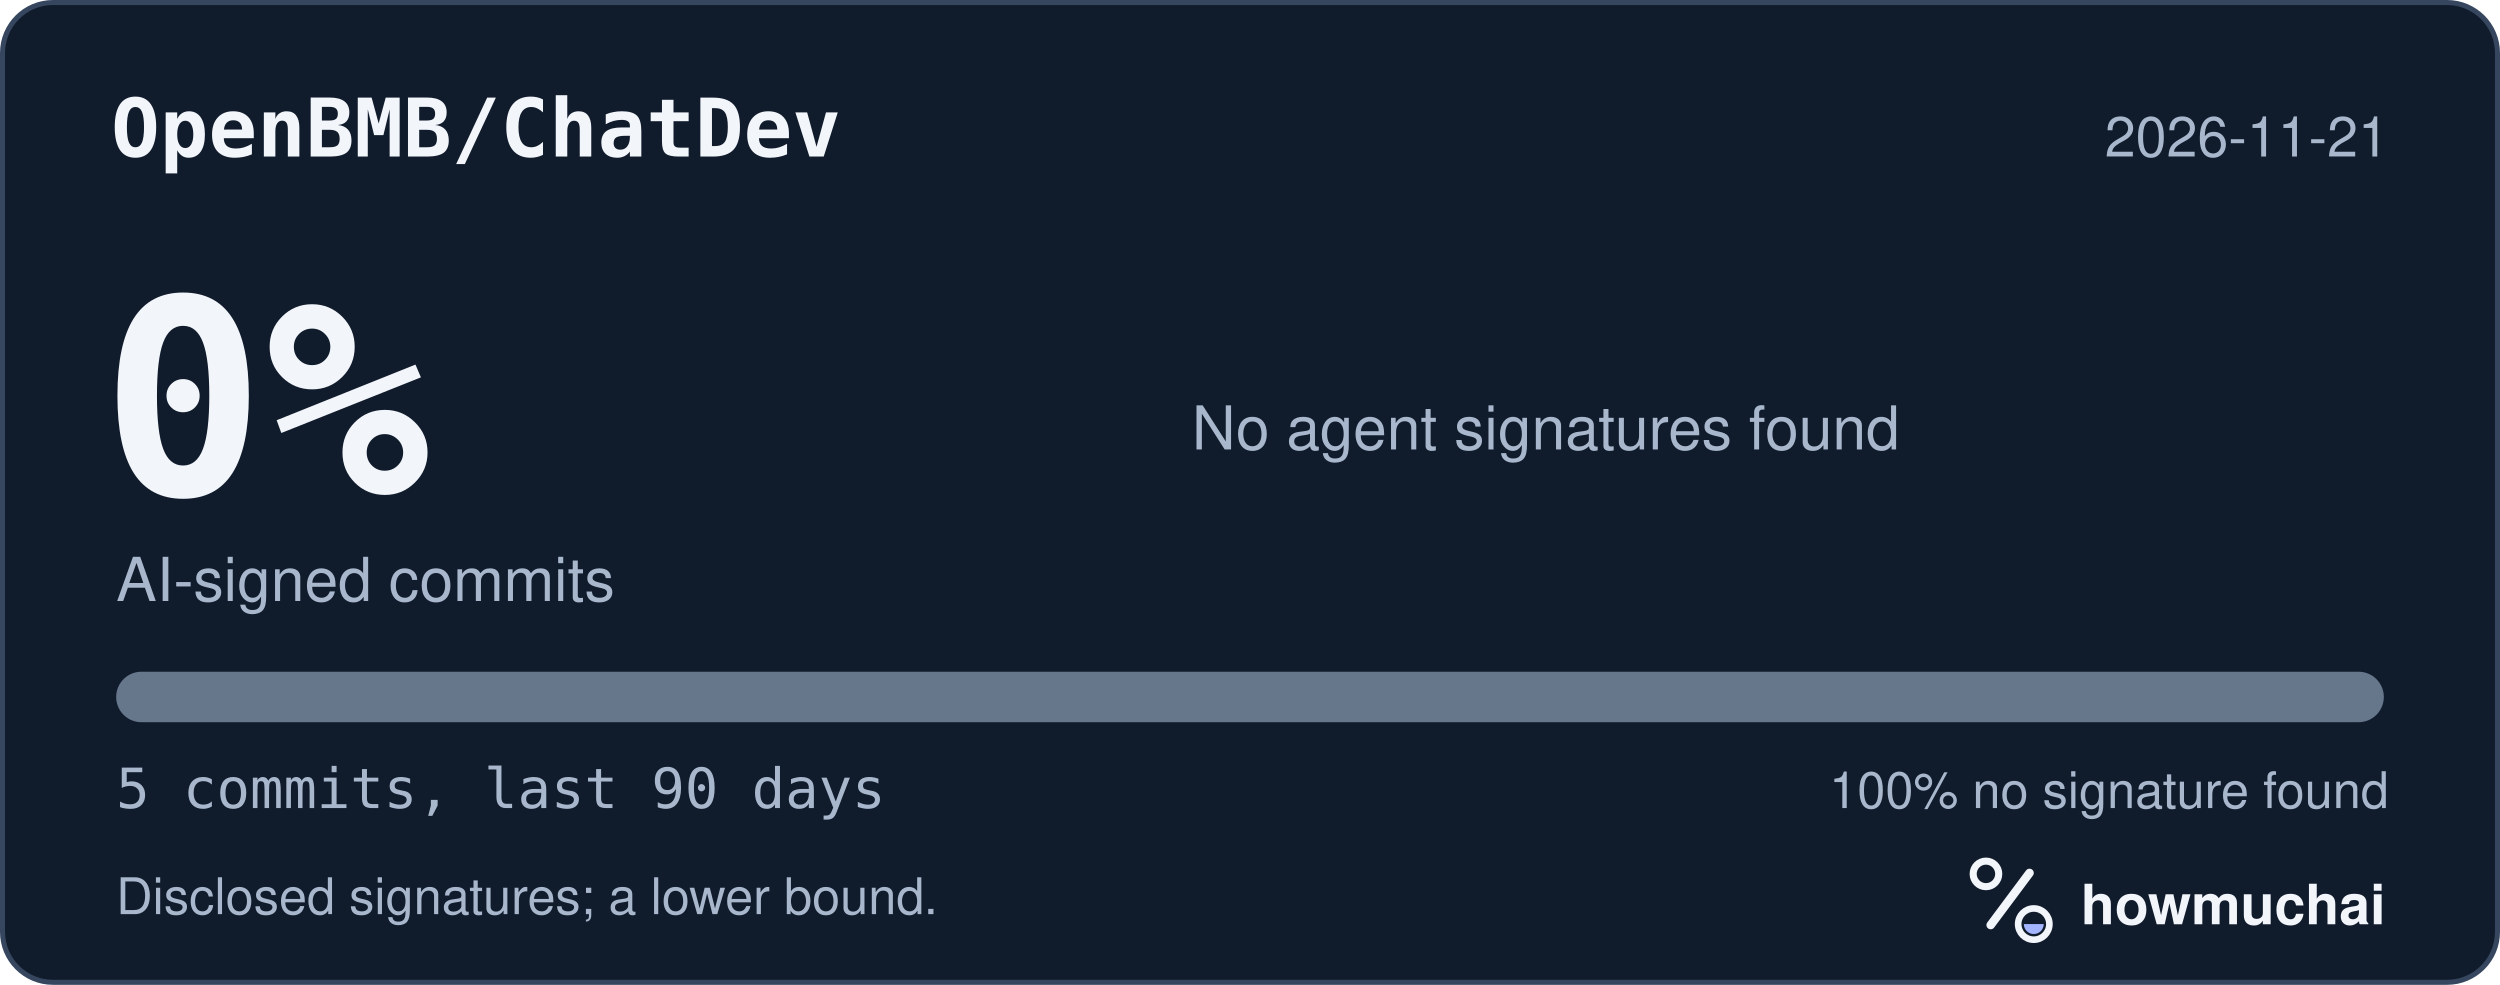
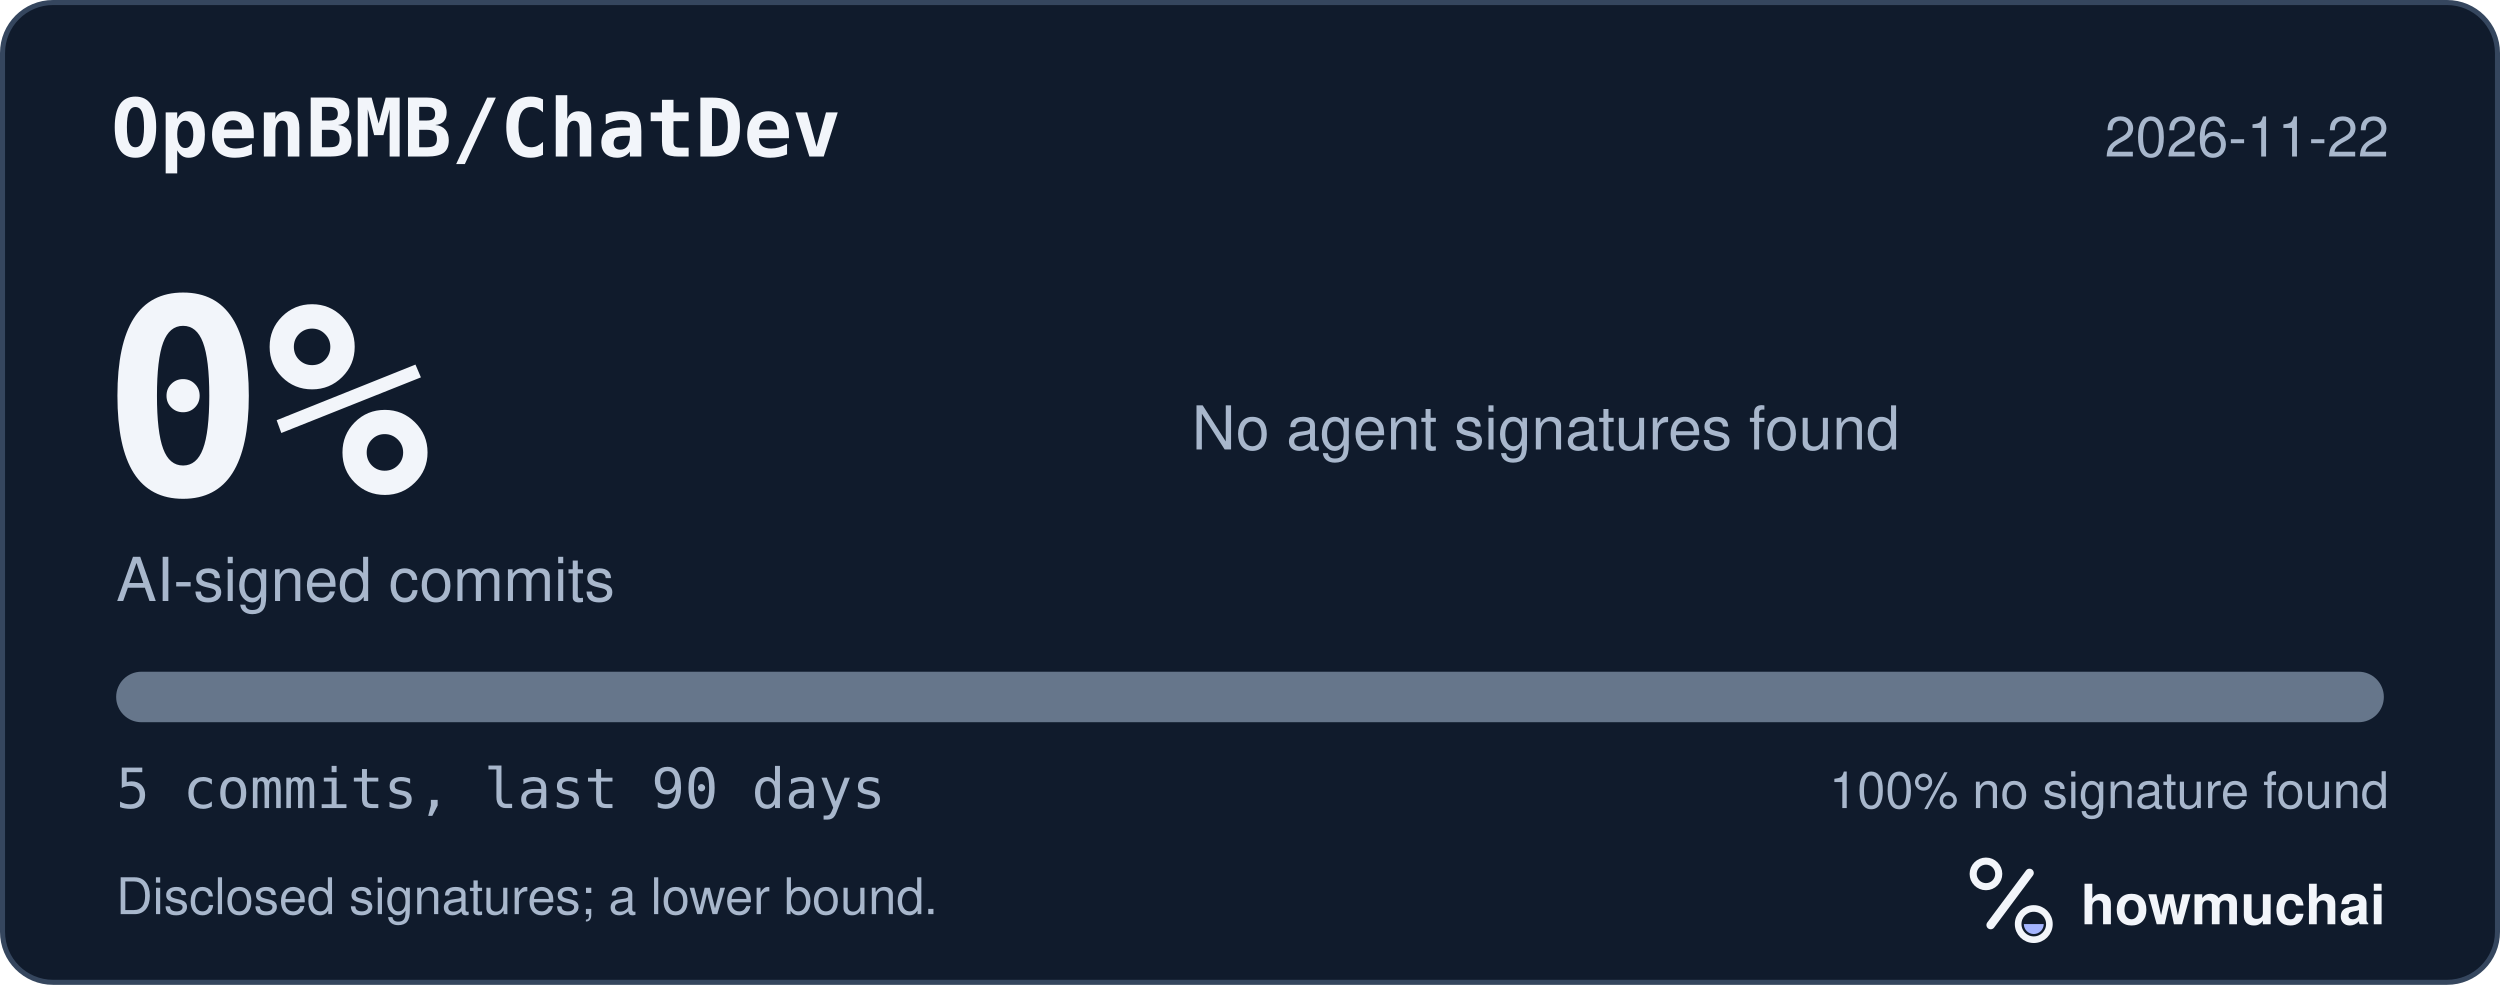
<svg xmlns="http://www.w3.org/2000/svg" width="495" height="195" viewBox="0 0 495 195" role="img" aria-labelledby="hm-t hm-d">
  <rect x="0.5" y="0.5" width="494" height="194" rx="10" fill="#101B2C" stroke="#35465E" />
  <text x="22" y="31" fill="#F2F5FA" font-family="ui-monospace, SF Mono, Menlo, Consolas, IBM Plex Mono, monospace" font-size="16" font-weight="600">OpenBMB/ChatDev</text>
-   <text x="473" y="31" fill="#A8B7CC" font-family="-apple-system, BlinkMacSystemFont, Segoe UI, Helvetica, Arial, Fira Sans, sans-serif" font-size="11" text-anchor="end">2026-11-21</text>
+   <text x="473" y="31" fill="#A8B7CC" font-family="-apple-system, BlinkMacSystemFont, Segoe UI, Helvetica, Arial, Fira Sans, sans-serif" font-size="11" text-anchor="end">2026-11-22</text>
  <text x="20" y="98" fill="#F2F5FA" font-family="ui-monospace, SF Mono, Menlo, Consolas, IBM Plex Mono, monospace" font-size="54" font-weight="700">0%</text>
  <text x="23" y="119" fill="#A8B7CC" font-family="-apple-system, BlinkMacSystemFont, Segoe UI, Helvetica, Arial, Fira Sans, sans-serif" font-size="12">AI-signed commits</text>
  <text x="236" y="89" fill="#A8B7CC" font-family="-apple-system, BlinkMacSystemFont, Segoe UI, Helvetica, Arial, Fira Sans, sans-serif" font-size="12">No agent signatures found</text>
  <defs>
    <clipPath id="hm-bar">
      <rect x="23" y="133" width="449" height="10" rx="5" />
    </clipPath>
  </defs>
  <rect x="23" y="133" width="449" height="10" rx="5" fill="#66768B" />
  <g clip-path="url(#hm-bar)" />
  <text x="23" y="160" fill="#A8B7CC" font-family="ui-monospace, SF Mono, Menlo, Consolas, IBM Plex Mono, monospace" font-size="11">5 commits, last 90 days</text>
  <text x="473" y="160" fill="#A8B7CC" font-family="-apple-system, BlinkMacSystemFont, Segoe UI, Helvetica, Arial, Fira Sans, sans-serif" font-size="10" text-anchor="end">100% no signature found</text>
  <text x="23" y="181" fill="#A8B7CC" font-family="-apple-system, BlinkMacSystemFont, Segoe UI, Helvetica, Arial, Fira Sans, sans-serif" font-size="10">Disclosed signatures; a lower bound.</text>
  <g transform="translate(386 166) scale(0.046875)">
    <circle cx="154" cy="150" r="54" fill="none" stroke="#F2F5FA" stroke-width="30" />
    <path d="M174 366 338 146" fill="none" stroke="#F2F5FA" stroke-width="36" stroke-linecap="round" />
    <circle cx="356" cy="362" r="66" fill="none" stroke="#F2F5FA" stroke-width="28" />
    <path d="M314 362a42 42 0 0 0 84 0Z" fill="#A4B5FF" />
  </g>
  <text x="412" y="183" fill="#F2F5FA" font-family="-apple-system, BlinkMacSystemFont, Segoe UI, Helvetica, Arial, Fira Sans, sans-serif" font-size="11" font-weight="650">howmuchai</text>
</svg>
